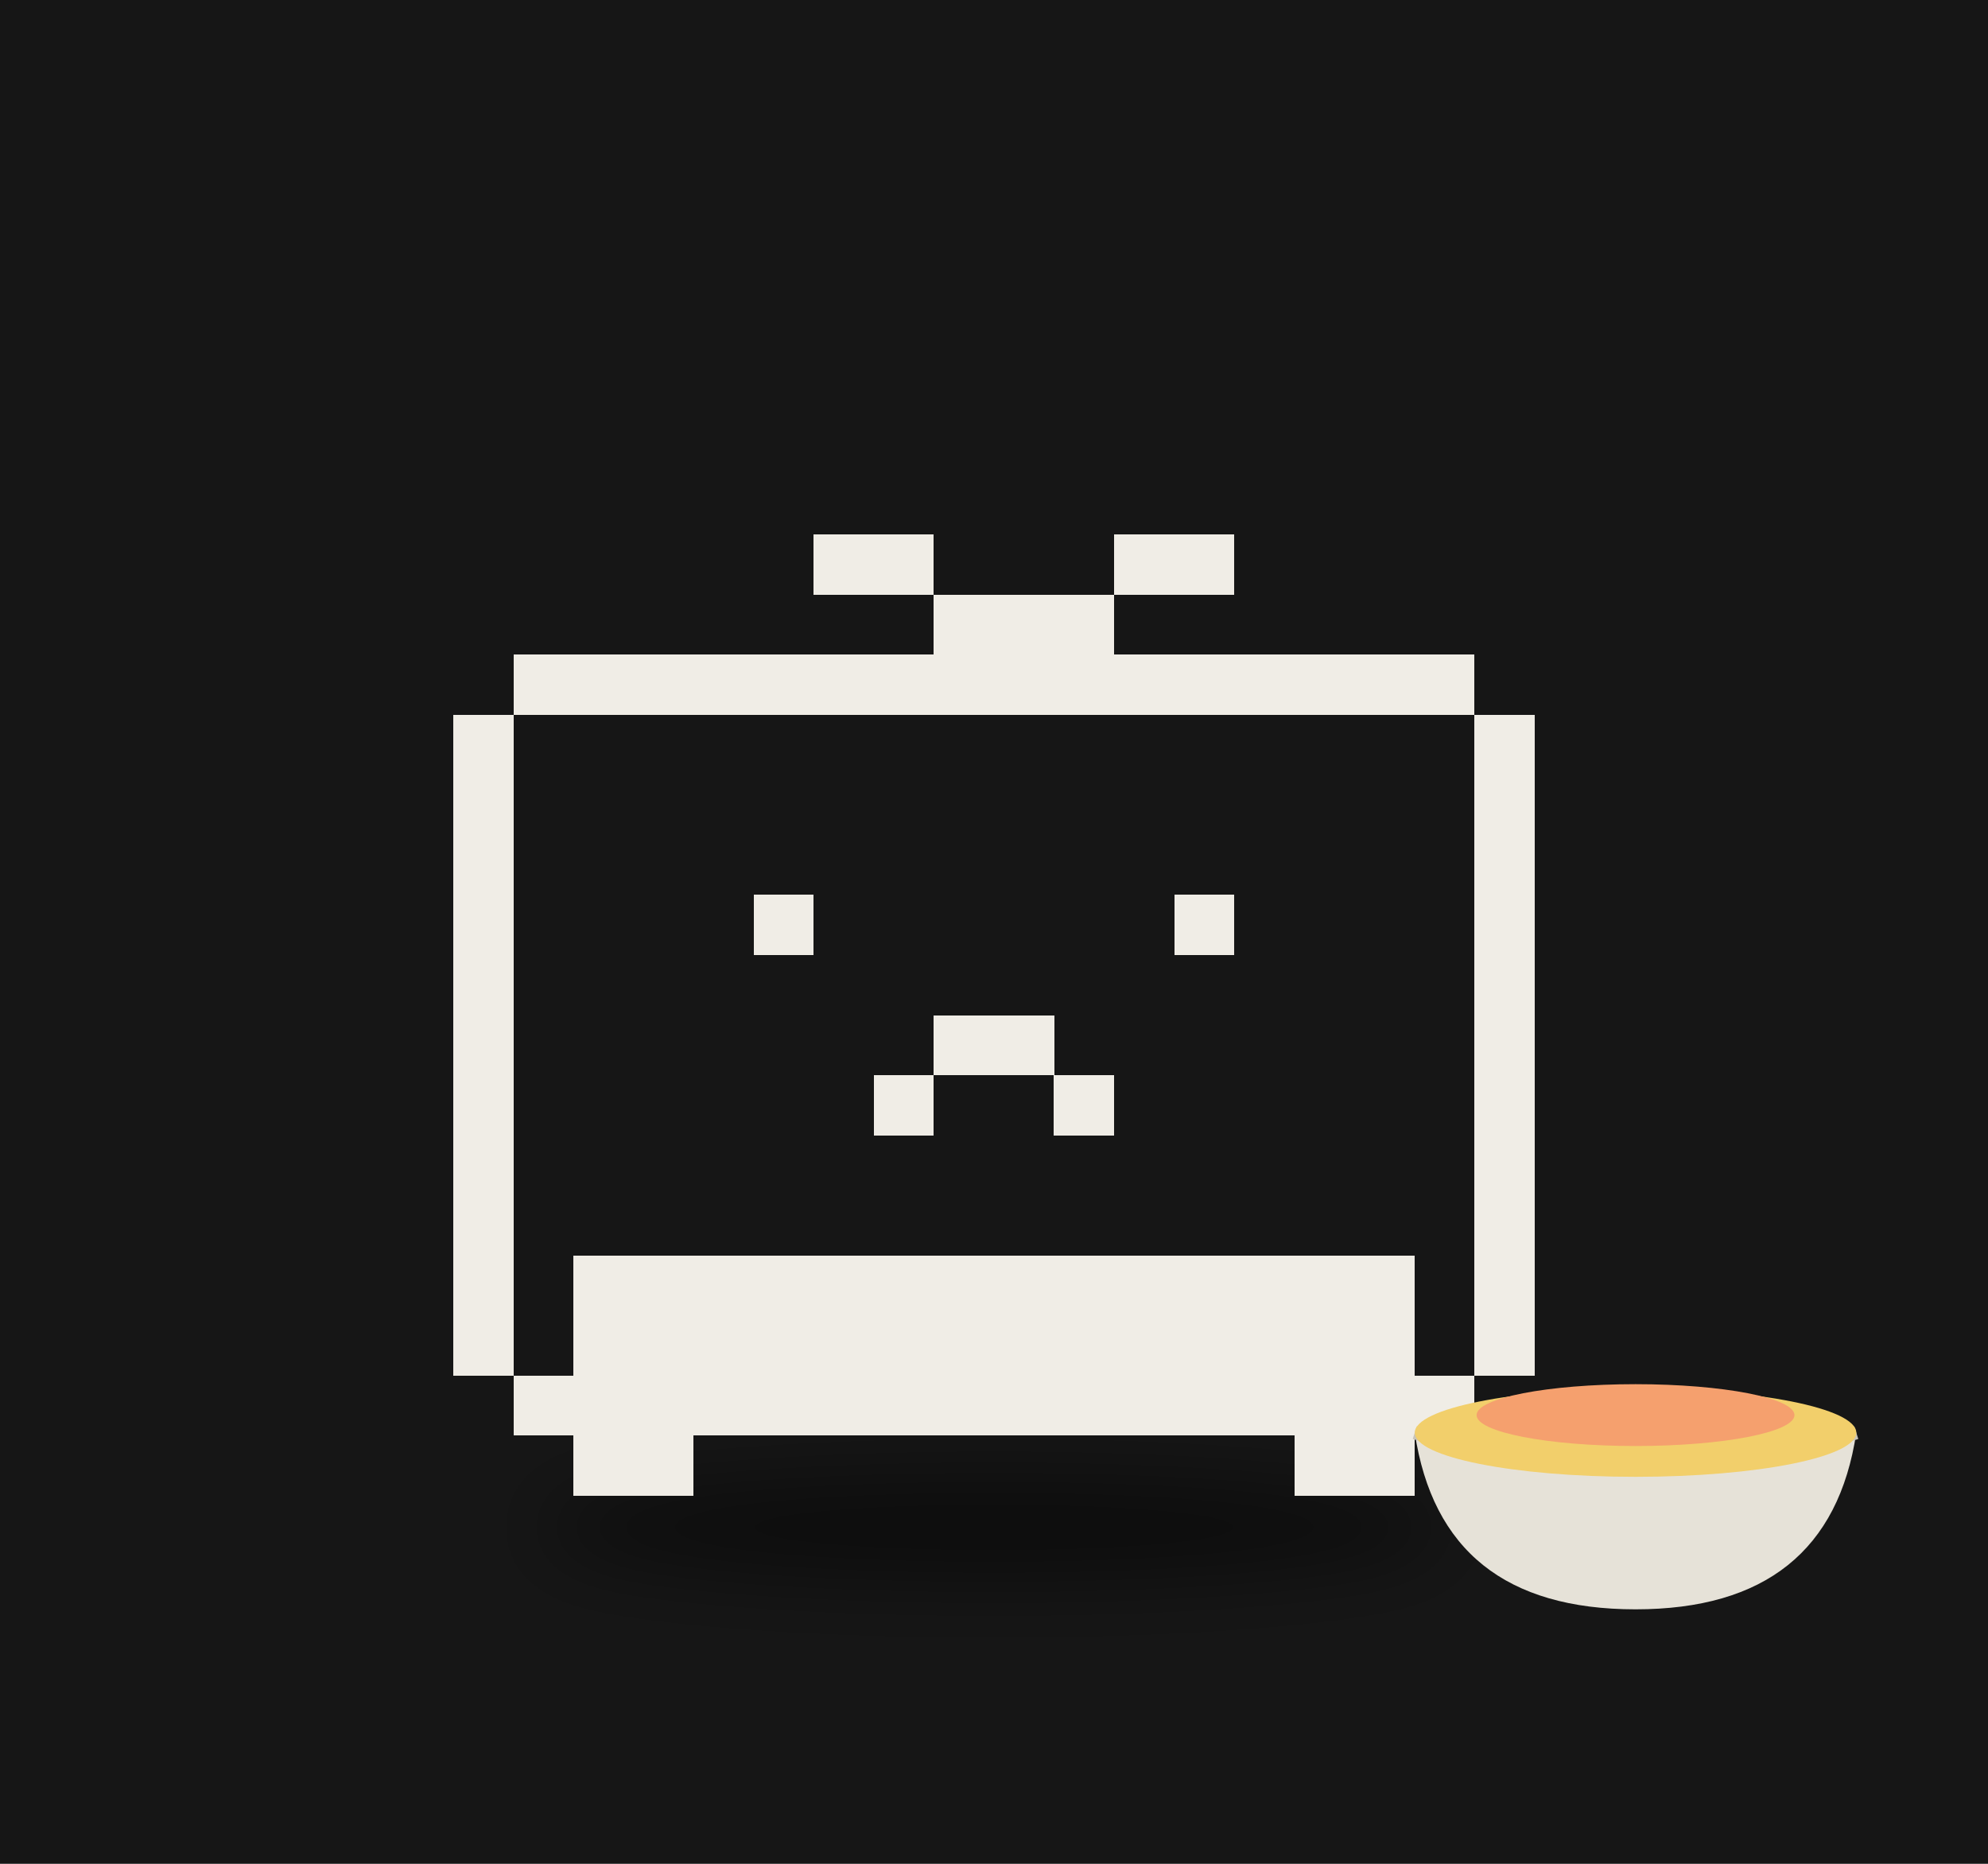
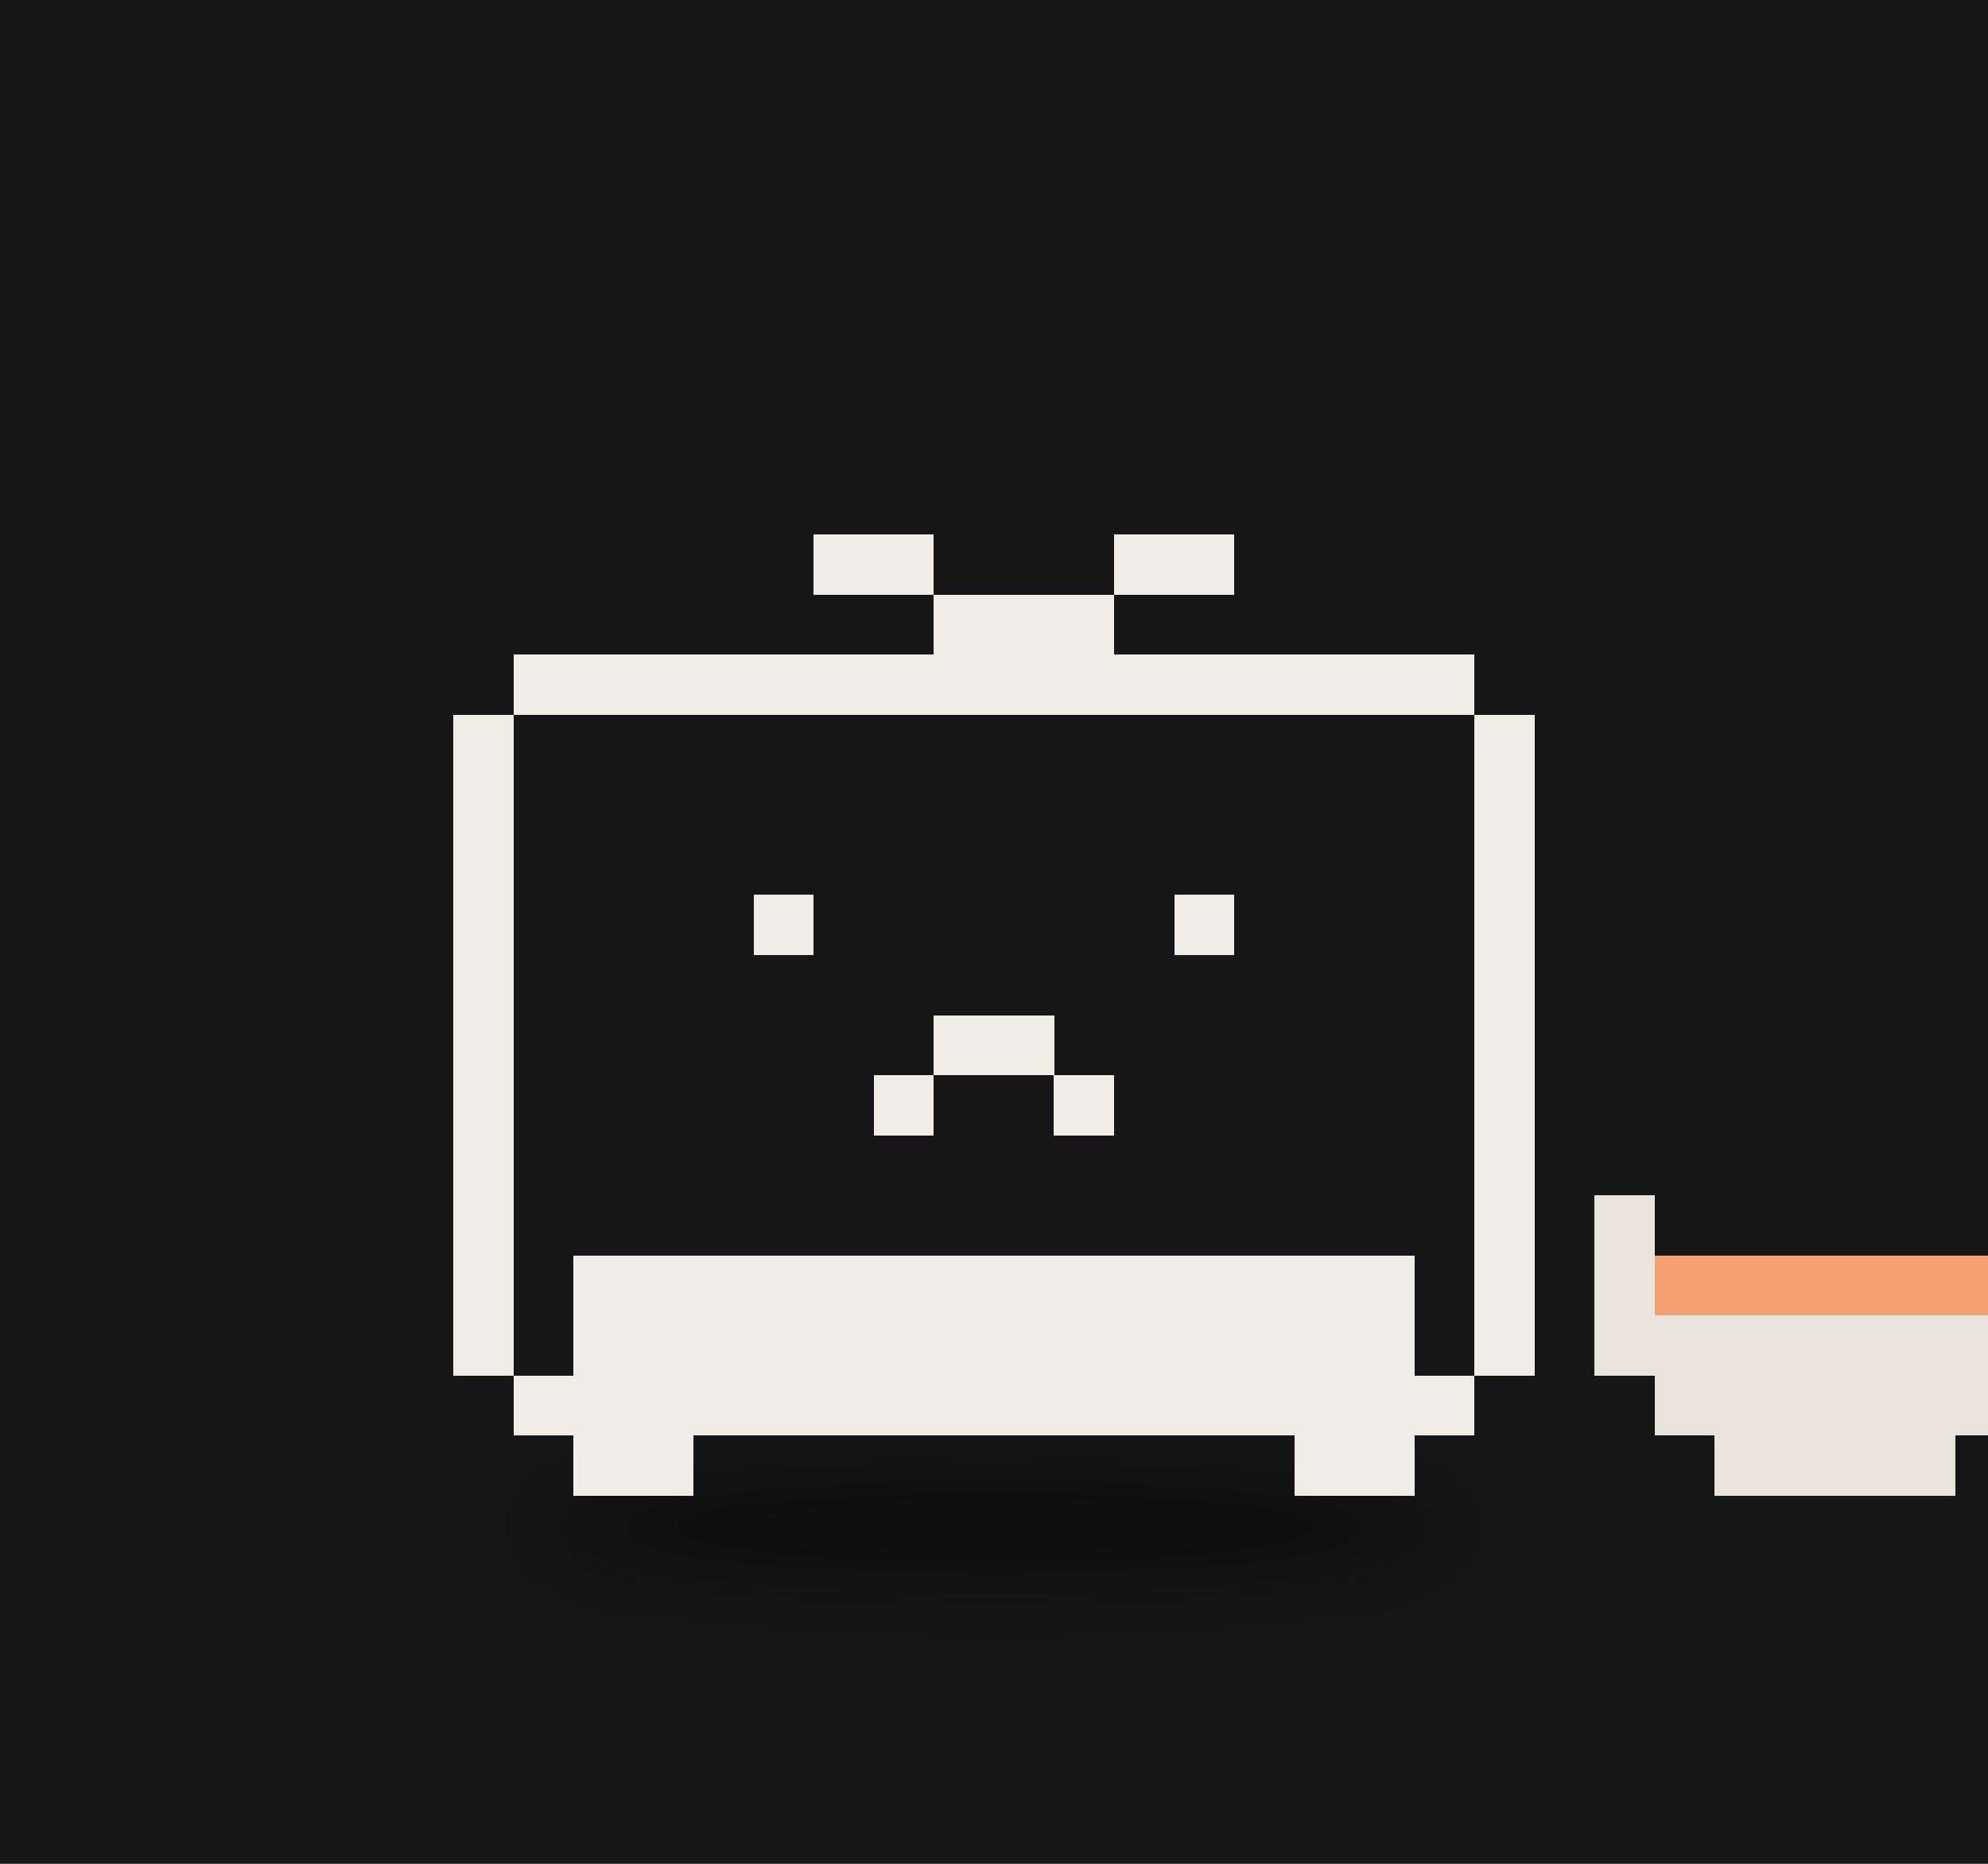
<svg xmlns="http://www.w3.org/2000/svg" viewBox="0 0 320 300" width="320" height="300">
  <rect width="320" height="300" fill="#161616" />
  <defs>
-     <filter id="ds12" x="-30%" y="-80%" width="160%" height="260%">
+     <filter id="ds11" x="-30%" y="-80%" width="160%" height="260%">
      <feGaussianBlur stdDeviation="3.81" />
    </filter>
  </defs>
  <g transform="translate(160,190) scale(1.6)">
-     <ellipse cx="0.00" cy="34.90" rx="45.69" ry="5.08" fill="#000" opacity="0.45" filter="url(#ds12)" />
+     <ellipse cx="0.00" cy="34.90" rx="45.69" ry="5.08" fill="#000" opacity="0.45" filter="url(#ds11)" />
    <g>
      <animateTransform attributeName="transform" type="translate" values="0 0;0 -2.81;0 0" dur="0.7s" begin="-0.36s" calcMode="spline" keySplines="0.42 0 0.58 1;0.42 0 0.58 1" additive="sum" repeatCount="indefinite" />
      <path d="M-18.13 -64.97h12.09v6.04h-12.09zM12.09 -64.97h12.09v6.04h-12.09zM-6.04 -58.92h18.13v6.04h-18.13zM-48.35 -52.88h96.69v6.04h-96.69zM-54.39 -46.84h6.04v6.04h-6.04zM48.35 -46.84h6.04v6.04h-6.04zM-54.39 -40.79h6.04v6.04h-6.04zM48.35 -40.79h6.04v6.04h-6.04zM-54.39 -34.75h6.04v6.04h-6.04zM48.35 -34.75h6.04v6.04h-6.04zM-54.39 -28.71h6.04v6.04h-6.04zM-24.17 -28.71h6.04v6.04h-6.04zM18.13 -28.71h6.04v6.04h-6.04zM48.35 -28.71h6.04v6.04h-6.04zM-54.39 -22.66h6.04v6.04h-6.04zM48.35 -22.66h6.04v6.04h-6.04zM-54.39 -16.62h6.04v6.04h-6.04zM-6.04 -16.62h12.09v6.04h-12.09zM48.35 -16.62h6.04v6.04h-6.04zM-54.39 -10.58h6.04v6.04h-6.04zM-12.09 -10.58h6.04v6.04h-6.04zM6.04 -10.58h6.04v6.04h-6.04zM48.35 -10.58h6.04v6.04h-6.04zM-54.39 -4.53h6.04v6.04h-6.04zM48.35 -4.53h6.04v6.04h-6.04zM-54.39 1.51h6.04v6.04h-6.04zM48.35 1.51h6.04v6.04h-6.04zM-54.39 7.55h6.04v6.04h-6.04zM-42.30 7.55h84.61v6.04h-84.61zM48.35 7.55h6.04v6.04h-6.04zM-54.39 13.60h6.04v6.04h-6.04zM-42.30 13.60h84.61v6.04h-84.61zM48.35 13.60h6.04v6.04h-6.04zM-48.35 19.64h96.69v6.04h-96.69zM-42.30 25.68h12.09v6.04h-12.09zM30.22 25.68h12.09v6.04h-12.09z" fill="#f0ede6" shape-rendering="crispEdges" />
    </g>
-     <path d="M42.33,25.38 q2.67,17.77 22.21,17.77 q19.54,0 22.21,-17.77 Z" fill="#e6e2d8" />
-     <path d="M42.33,25.38 q22.21,7.11 44.42,0" stroke="#c9c4b8" stroke-width="1.33" fill="none" />
-     <ellipse cx="64.54" cy="25.38" rx="22.21" ry="4.44" fill="#f2cf6b" />
-     <ellipse cx="64.54" cy="23.61" rx="15.99" ry="3.11" fill="#f5a06e" />
+     <path d="M60.43 1.51h6.04v6.04h-6.04zM102.74 1.51h6.04v6.04h-6.04zM60.43 7.55h6.04v6.04h-6.04zM102.74 7.55h6.04v6.04h-6.04zM60.43 13.60h48.35v6.04h-48.35zM66.48 19.64h36.26v6.04h-36.26zM72.52 25.68h24.17v6.04h-24.17z" fill="#e8e4dc" shape-rendering="crispEdges" />
+     <path d="M66.48 7.55h36.26v6.04h-36.26z" fill="#f5a06e" shape-rendering="crispEdges" />
  </g>
</svg>
